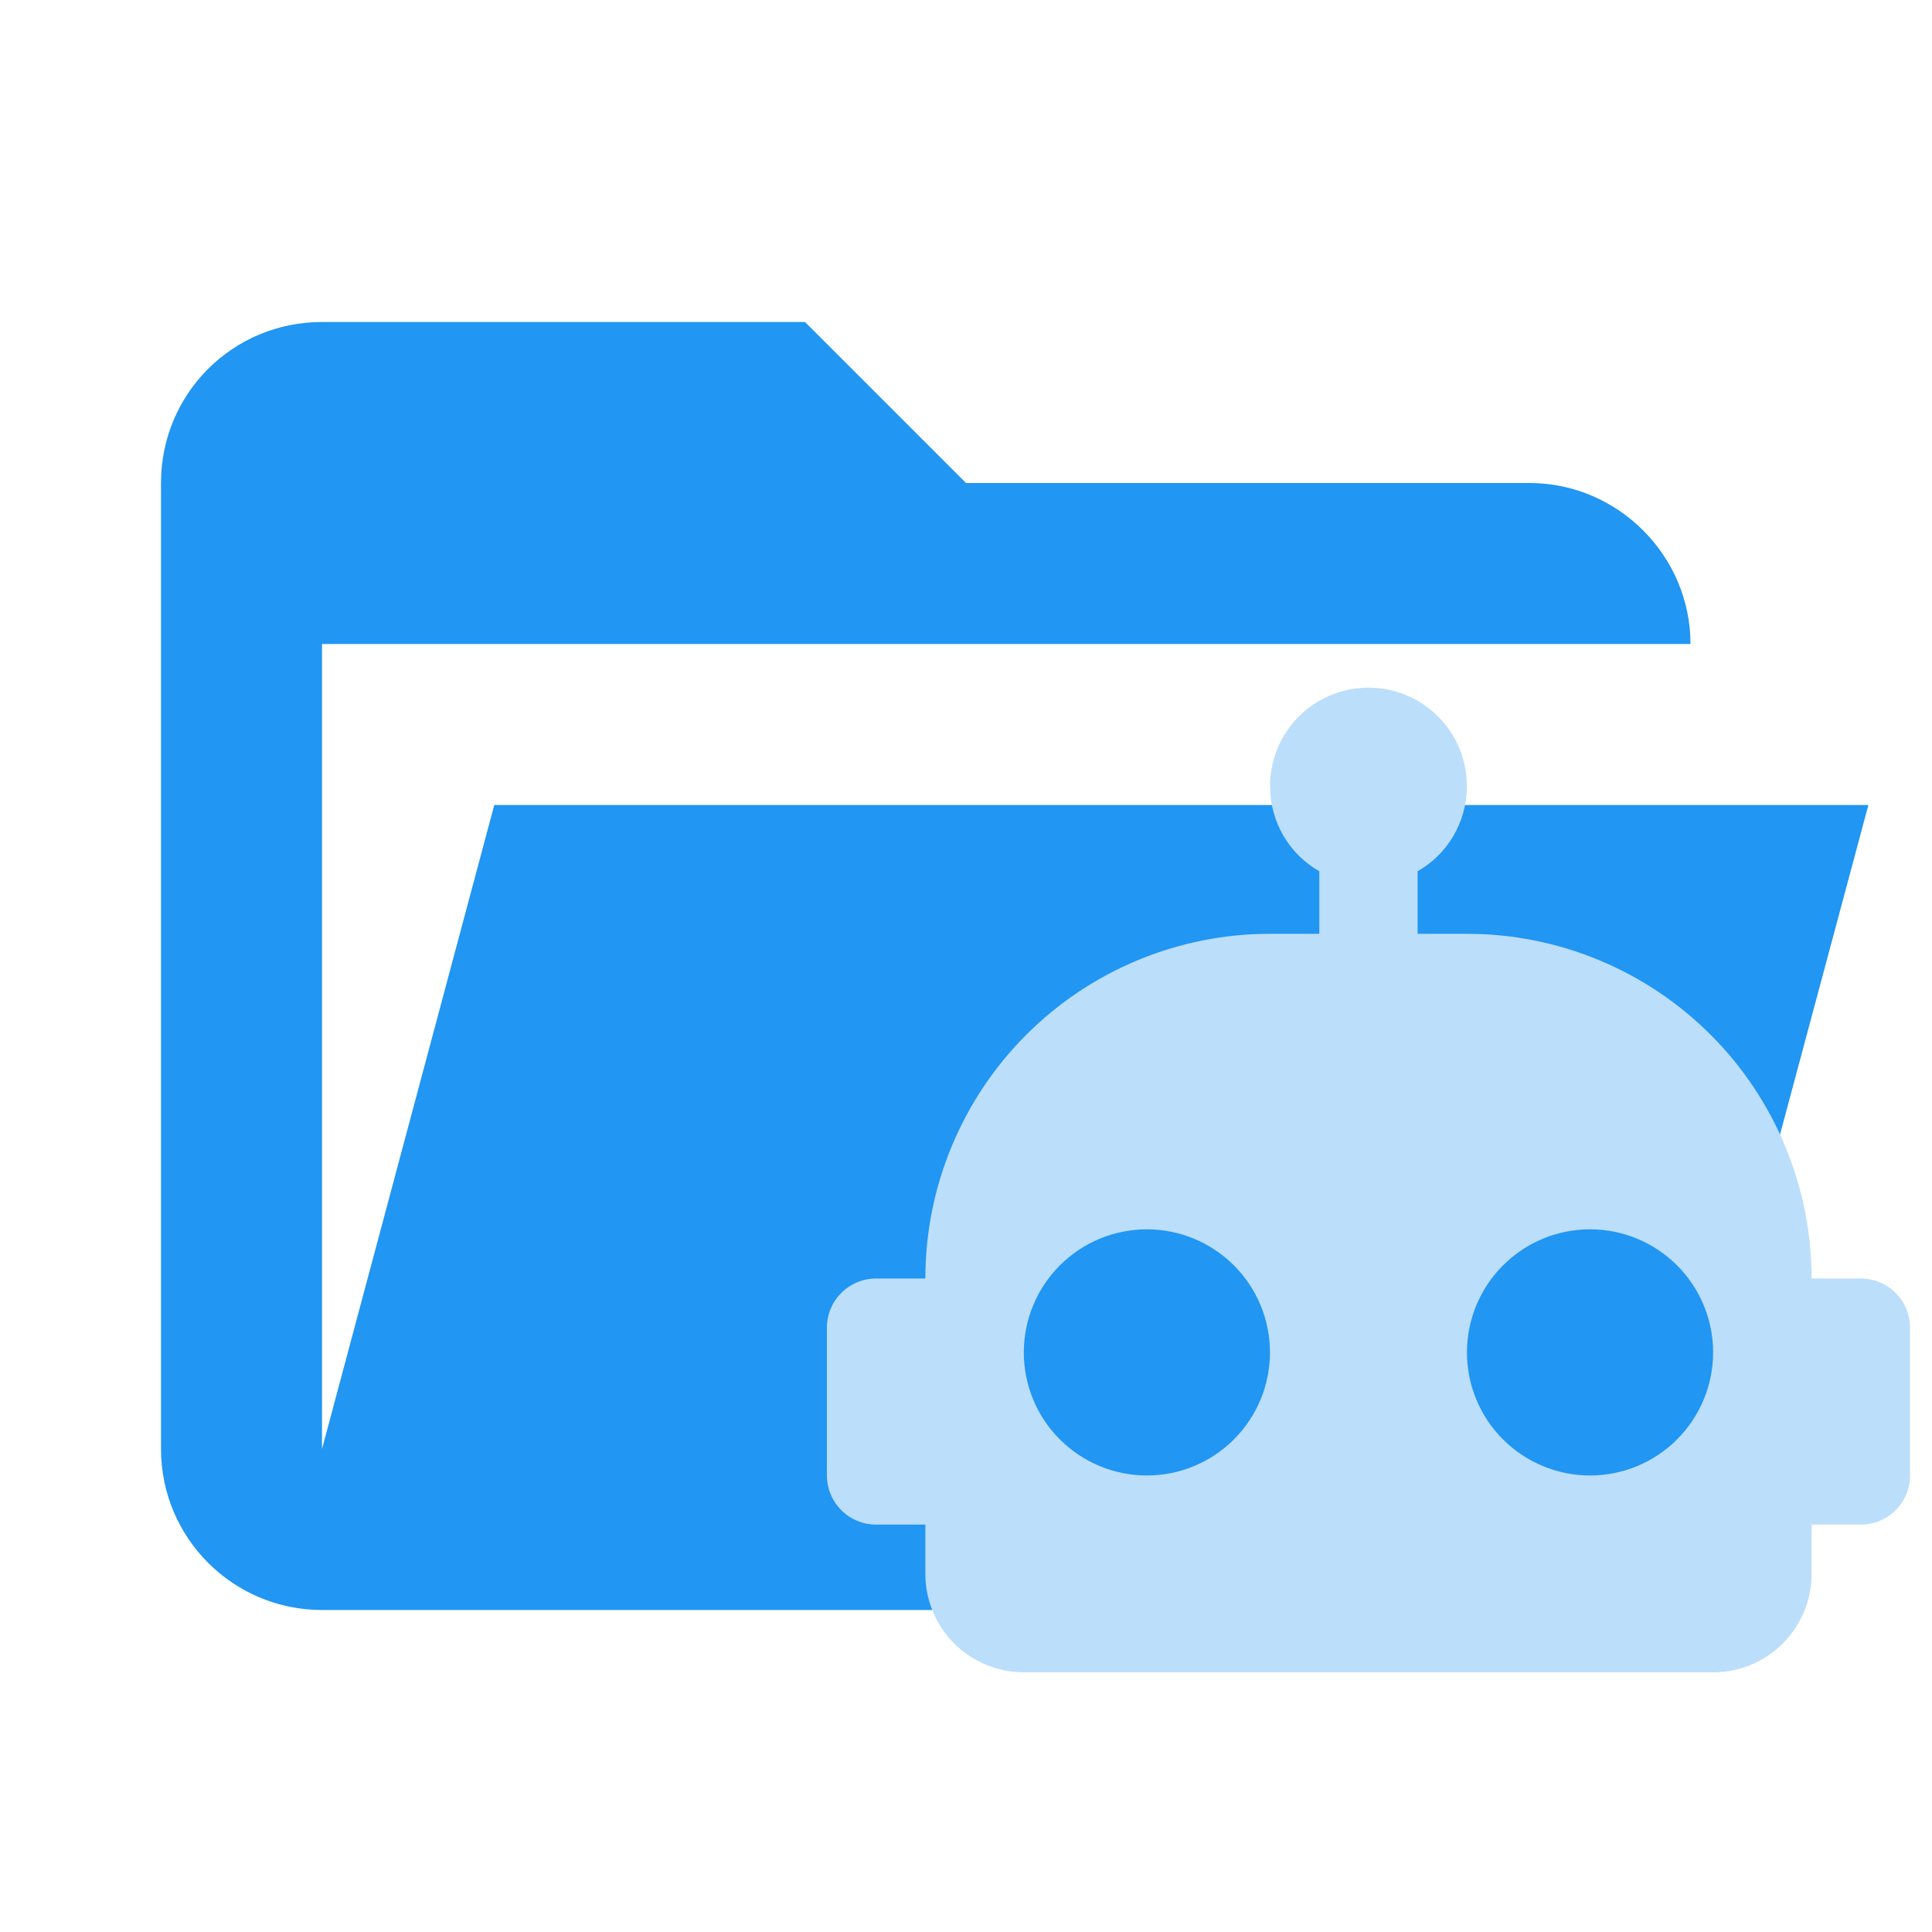
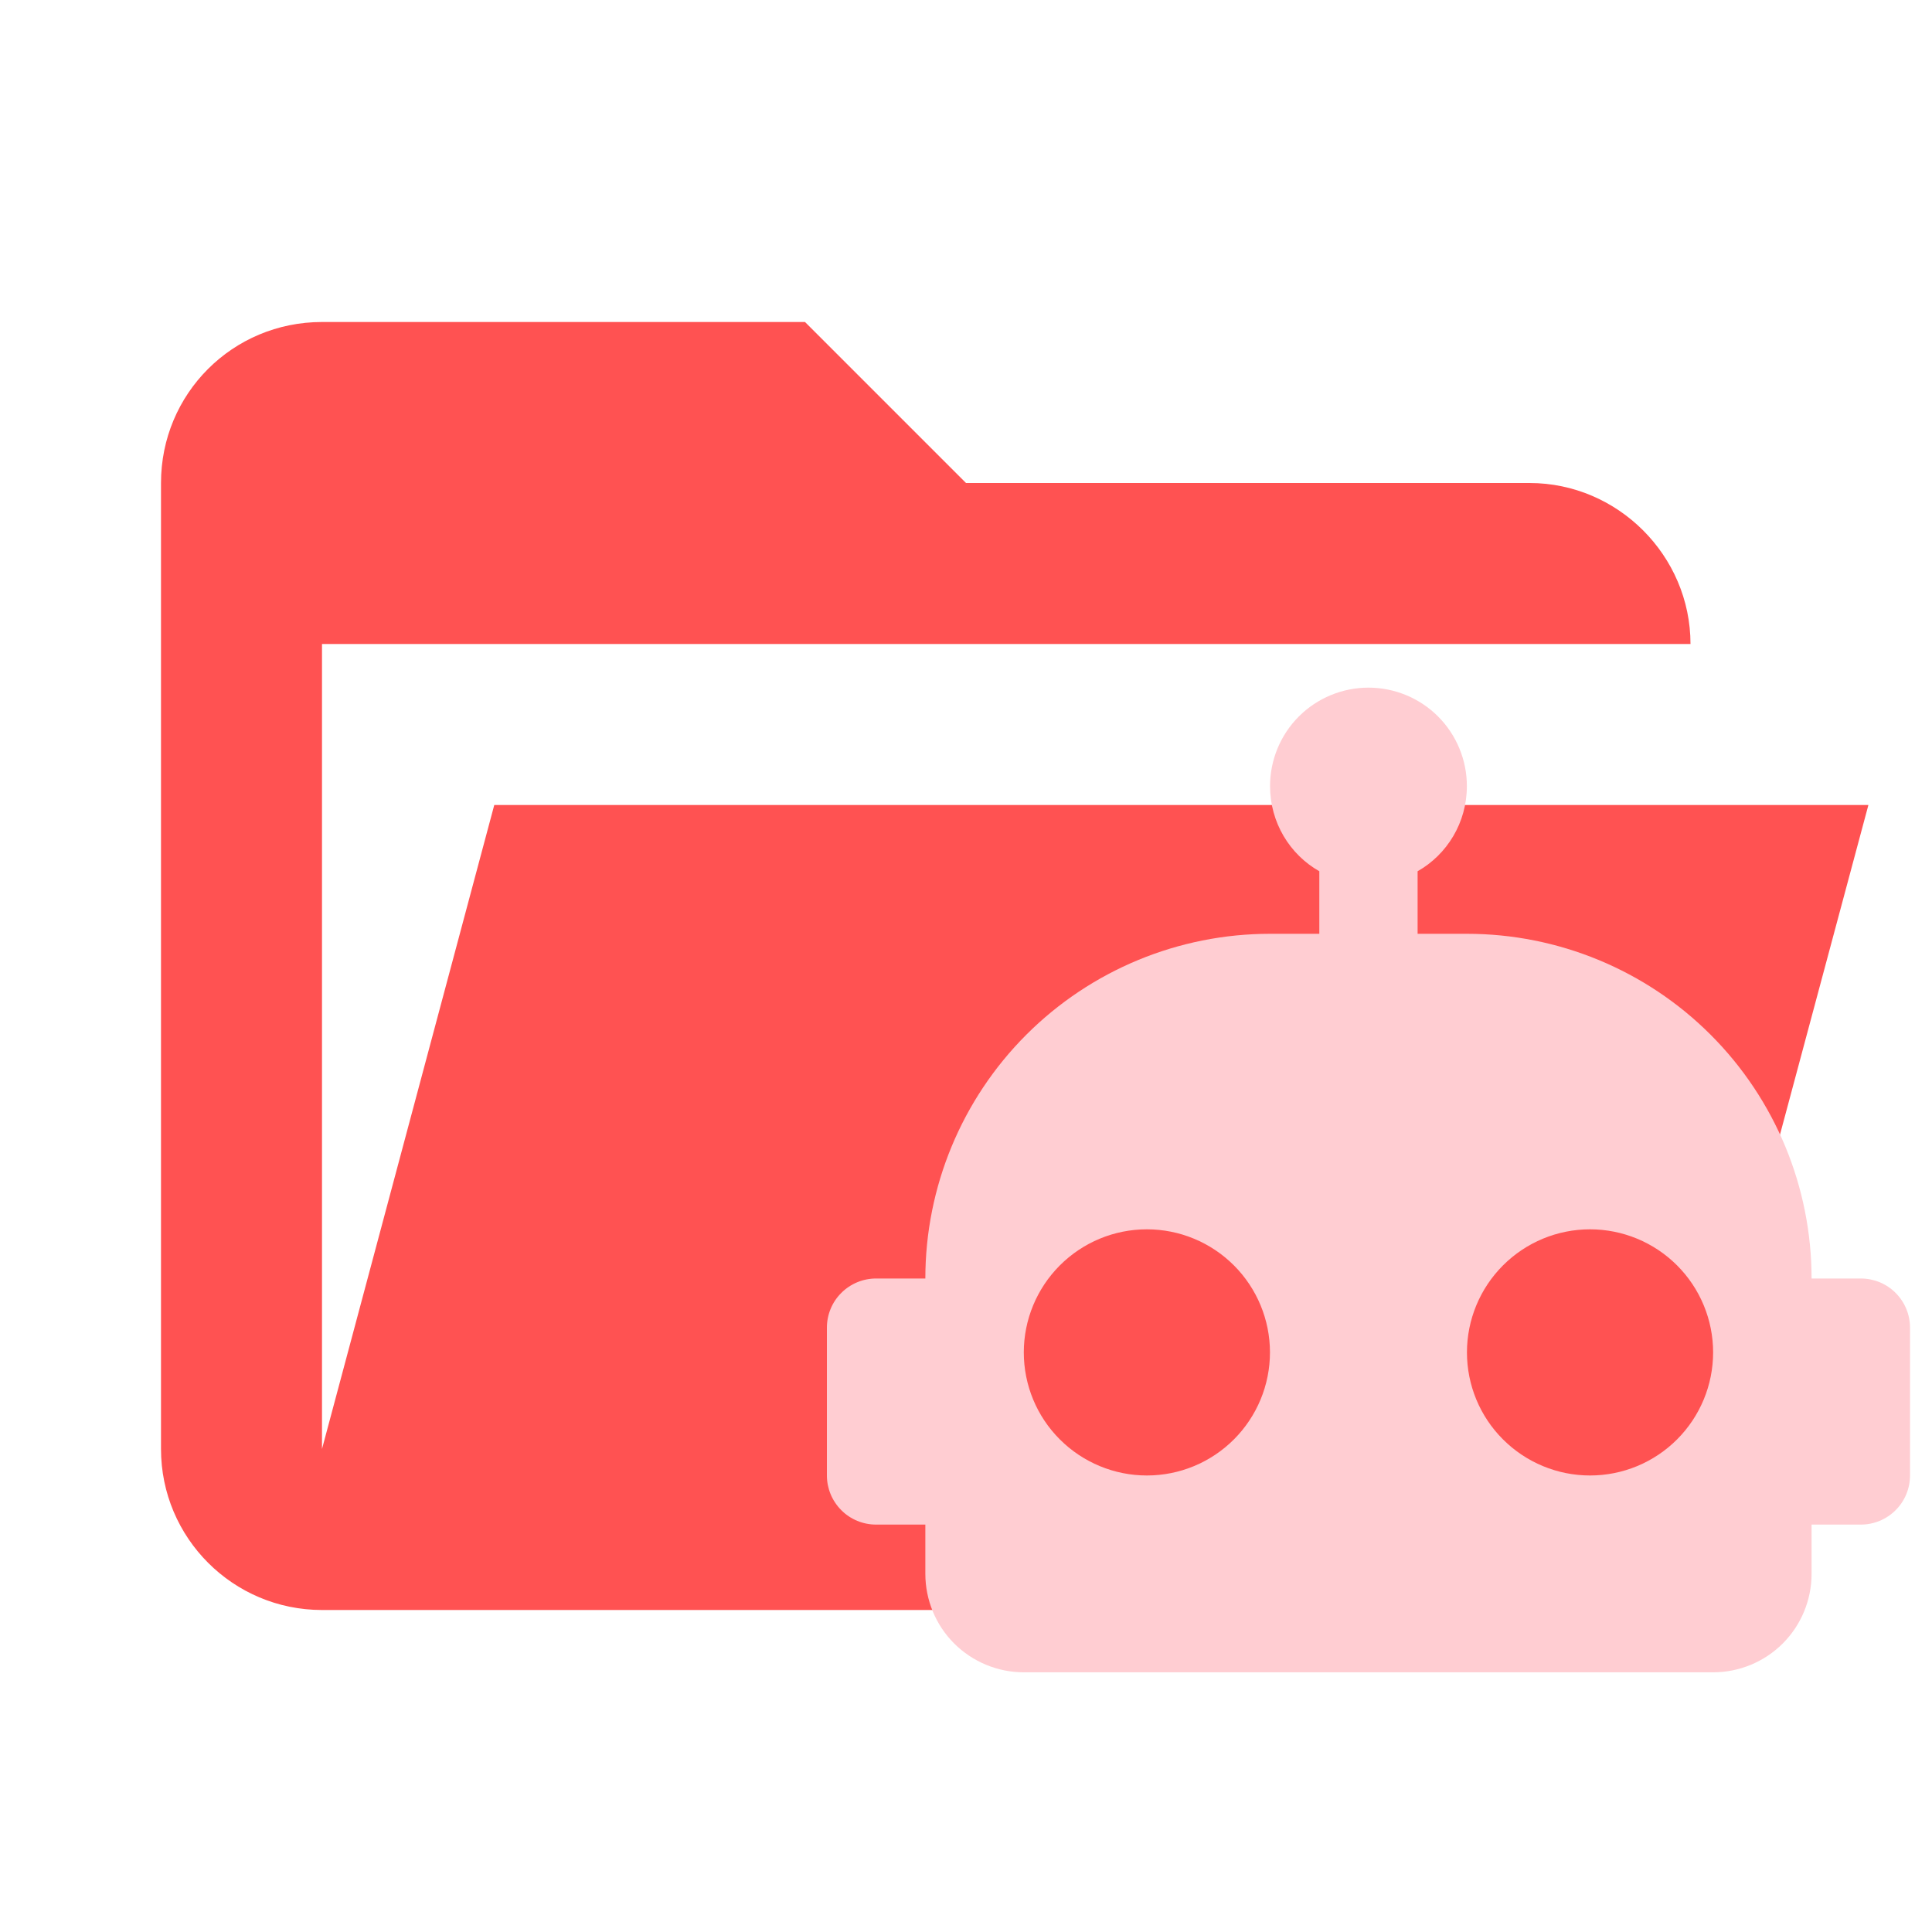
<svg xmlns="http://www.w3.org/2000/svg" clip-rule="evenodd" stroke-linejoin="round" stroke-miterlimit="1.414" version="1.1" viewBox="0 0 24 24" xml:space="preserve">
-   <path d="M19 20H4a2 2 0 0 1-2-2V6c0-1.11.89-2 2-2h6l2 2h7c1.097 0 2 .903 2 2H4v10l2.14-8h17.07l-2.28 8.5c-.23.87-1.01 1.5-1.93 1.5z" fill="#2196f3" />
-   <g transform="translate(-11.426 -3.725)" clip-rule="evenodd" fill="#bbdefb" fill-rule="evenodd" stroke-linejoin="round" stroke-miterlimit="1.414">
-     <path d="m28.425 12.267c0.324 0 0.636 0.129 0.865 0.358 0.229 0.229 0.358 0.541 0.358 0.865 0 0.453-0.245 0.85-0.612 1.058v0.777h0.612c1.136 0 2.225 0.451 3.028 1.254 0.803 0.803 1.254 1.892 1.254 3.028h0.612c0.162 0 0.318 0.064 0.432 0.179 0.115 0.115 0.179 0.27 0.179 0.432v1.835c0 0.162-0.064 0.318-0.179 0.432-0.115 0.115-0.27 0.179-0.432 0.179h-0.612v0.612c0 0.324-0.129 0.636-0.358 0.865-0.229 0.229-0.541 0.358-0.865 0.358h-8.563c-0.324 0-0.635-0.129-0.865-0.358-0.229-0.229-0.358-0.541-0.358-0.865v-0.612h-0.612c-0.162 0-0.318-0.064-0.432-0.179-0.115-0.115-0.179-0.27-0.179-0.432v-1.835c0-0.162 0.064-0.318 0.179-0.432 0.115-0.115 0.27-0.179 0.432-0.179h0.612c0-1.135 0.451-2.225 1.254-3.028 0.803-0.803 1.892-1.254 3.028-1.254h0.612v-0.777c-0.367-0.208-0.612-0.606-0.612-1.058 0-0.324 0.129-0.636 0.358-0.865 0.229-0.229 0.541-0.358 0.865-0.358zm-2.752 6.729c-0.406 0-0.794 0.161-1.081 0.448-0.287 0.287-0.448 0.676-0.448 1.081 0 0.406 0.161 0.795 0.448 1.081 0.287 0.287 0.676 0.448 1.081 0.448 0.406 0 0.794-0.161 1.081-0.448 0.287-0.287 0.448-0.676 0.448-1.081 0-0.405-0.161-0.794-0.448-1.081-0.287-0.287-0.676-0.448-1.081-0.448zm5.505 0c-0.406 0-0.794 0.161-1.081 0.448-0.287 0.287-0.448 0.676-0.448 1.081 0 0.406 0.161 0.795 0.448 1.081 0.287 0.287 0.676 0.448 1.081 0.448 0.406 0 0.794-0.161 1.081-0.448 0.287-0.287 0.448-0.676 0.448-1.081 0-0.405-0.161-0.794-0.448-1.081-0.287-0.287-0.676-0.448-1.081-0.448z" fill="#bbdefb" stroke-width="1.468" />
+   <path d="M19 20H4a2 2 0 0 1-2-2V6c0-1.11.89-2 2-2h6l2 2h7c1.097 0 2 .903 2 2H4v10l2.14-8h17.07l-2.28 8.5c-.23.87-1.01 1.5-1.93 1.5z" fill="#ff5252" />
+   <g transform="translate(-11.426 -3.725)" clip-rule="evenodd" fill="#ffcdd2" fill-rule="evenodd" stroke-linejoin="round" stroke-miterlimit="1.414">
+     <path d="m28.425 12.267c0.324 0 0.636 0.129 0.865 0.358 0.229 0.229 0.358 0.541 0.358 0.865 0 0.453-0.245 0.85-0.612 1.058v0.777h0.612c1.136 0 2.225 0.451 3.028 1.254 0.803 0.803 1.254 1.892 1.254 3.028h0.612c0.162 0 0.318 0.064 0.432 0.179 0.115 0.115 0.179 0.27 0.179 0.432v1.835c0 0.162-0.064 0.318-0.179 0.432-0.115 0.115-0.27 0.179-0.432 0.179h-0.612v0.612c0 0.324-0.129 0.636-0.358 0.865-0.229 0.229-0.541 0.358-0.865 0.358h-8.563c-0.324 0-0.635-0.129-0.865-0.358-0.229-0.229-0.358-0.541-0.358-0.865v-0.612h-0.612c-0.162 0-0.318-0.064-0.432-0.179-0.115-0.115-0.179-0.27-0.179-0.432v-1.835c0-0.162 0.064-0.318 0.179-0.432 0.115-0.115 0.27-0.179 0.432-0.179h0.612c0-1.135 0.451-2.225 1.254-3.028 0.803-0.803 1.892-1.254 3.028-1.254h0.612v-0.777c-0.367-0.208-0.612-0.606-0.612-1.058 0-0.324 0.129-0.636 0.358-0.865 0.229-0.229 0.541-0.358 0.865-0.358zm-2.752 6.729c-0.406 0-0.794 0.161-1.081 0.448-0.287 0.287-0.448 0.676-0.448 1.081 0 0.406 0.161 0.795 0.448 1.081 0.287 0.287 0.676 0.448 1.081 0.448 0.406 0 0.794-0.161 1.081-0.448 0.287-0.287 0.448-0.676 0.448-1.081 0-0.405-0.161-0.794-0.448-1.081-0.287-0.287-0.676-0.448-1.081-0.448zm5.505 0c-0.406 0-0.794 0.161-1.081 0.448-0.287 0.287-0.448 0.676-0.448 1.081 0 0.406 0.161 0.795 0.448 1.081 0.287 0.287 0.676 0.448 1.081 0.448 0.406 0 0.794-0.161 1.081-0.448 0.287-0.287 0.448-0.676 0.448-1.081 0-0.405-0.161-0.794-0.448-1.081-0.287-0.287-0.676-0.448-1.081-0.448z" fill="#ffcdd2" stroke-width="1.468" />
  </g>
</svg>
